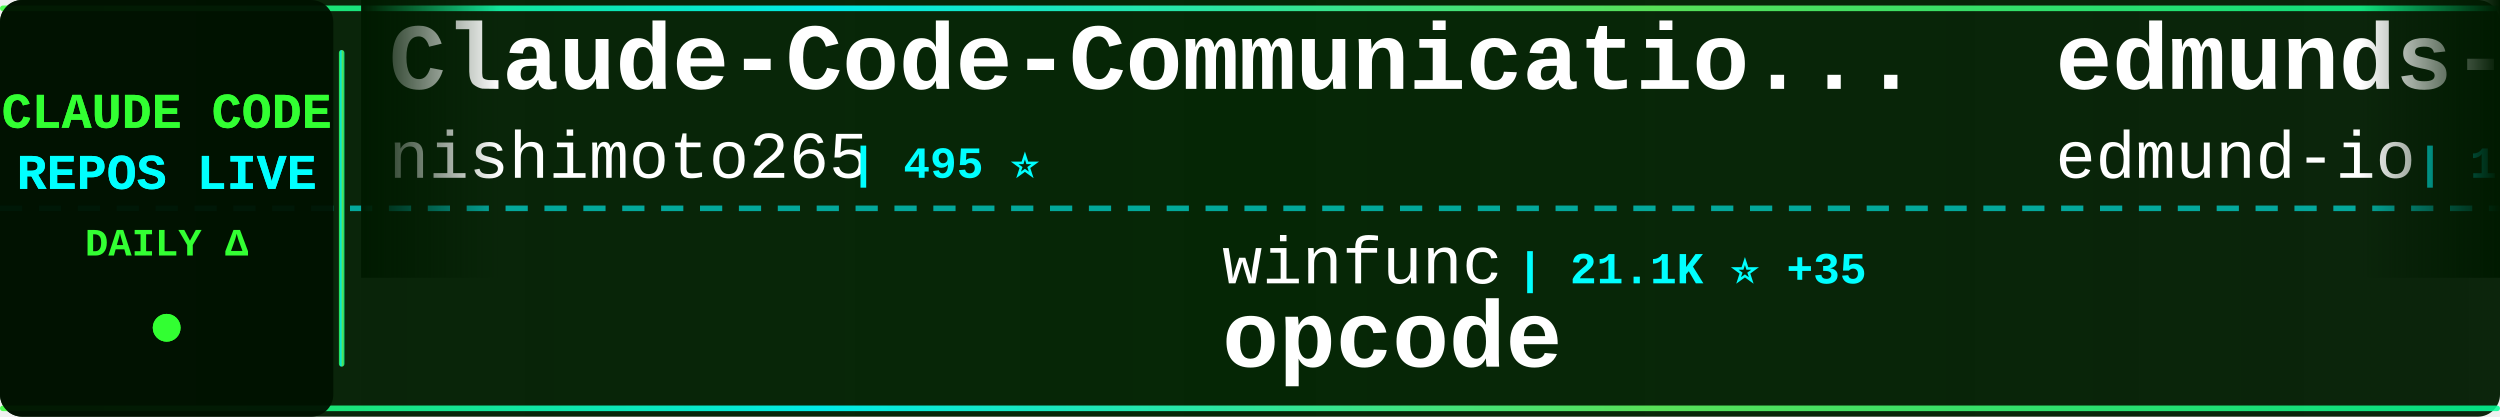
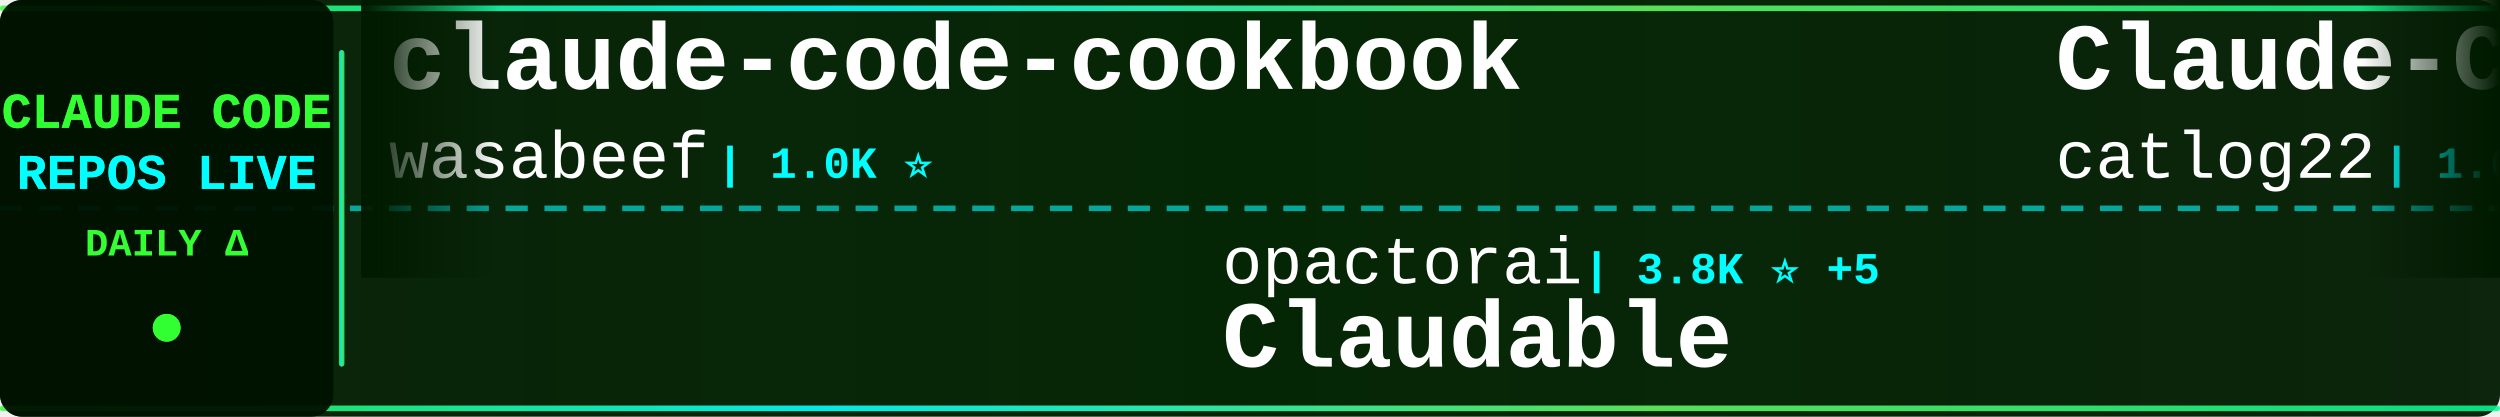
<svg xmlns="http://www.w3.org/2000/svg" width="900" height="150">
  <defs>
    <linearGradient id="tickerBg" x1="0%" y1="0%" x2="100%" y2="0%">
      <stop offset="0%" style="stop-color:#001a00;stop-opacity:0.95" />
      <stop offset="50%" style="stop-color:#002200;stop-opacity:0.98" />
      <stop offset="100%" style="stop-color:#001a00;stop-opacity:0.95" />
    </linearGradient>
    <linearGradient id="borderGrad" x1="0%" y1="0%" x2="100%" y2="0%">
      <stop offset="0%" style="stop-color:#33ff33;stop-opacity:0.85">
        <animate attributeName="stop-opacity" values="0.85;1;0.85" dur="2s" repeatCount="indefinite" />
      </stop>
      <stop offset="33%" style="stop-color:#00ffff;stop-opacity:0.9">
        <animate attributeName="stop-opacity" values="0.9;1;0.9" dur="2.2s" repeatCount="indefinite" />
      </stop>
      <stop offset="66%" style="stop-color:#66ff66;stop-opacity:0.85">
        <animate attributeName="stop-opacity" values="0.85;1;0.85" dur="1.8s" repeatCount="indefinite" />
      </stop>
      <stop offset="100%" style="stop-color:#00ff99;stop-opacity:0.85">
        <animate attributeName="stop-opacity" values="0.85;1;0.85" dur="2s" repeatCount="indefinite" />
      </stop>
    </linearGradient>
    <filter id="textGlow">
      <feGaussianBlur stdDeviation="0.1" result="coloredBlur" />
      <feMerge>
        <feMergeNode in="coloredBlur" />
        <feMergeNode in="SourceGraphic" />
      </feMerge>
    </filter>
    <filter id="metricGlow">
      <feGaussianBlur stdDeviation="0.2" result="coloredBlur" />
      <feMerge>
        <feMergeNode in="coloredBlur" />
        <feMergeNode in="SourceGraphic" />
      </feMerge>
    </filter>
    <linearGradient id="leftFade" x1="0%" y1="0%" x2="100%" y2="0%">
      <stop offset="0%" style="stop-color:#001a00;stop-opacity:1" />
      <stop offset="100%" style="stop-color:#001a00;stop-opacity:0" />
    </linearGradient>
    <linearGradient id="rightFade" x1="0%" y1="0%" x2="100%" y2="0%">
      <stop offset="0%" style="stop-color:#001a00;stop-opacity:0" />
      <stop offset="100%" style="stop-color:#001a00;stop-opacity:1" />
    </linearGradient>
  </defs>
  <rect width="900" height="150" fill="url(#tickerBg)" rx="8" />
  <rect x="0" y="2" width="900" height="2" fill="url(#borderGrad)" rx="1" />
  <rect x="0" y="146" width="900" height="2" fill="url(#borderGrad)" rx="1" />
  <line x1="0" y1="75" x2="900" y2="75" stroke="#00ffff" stroke-width="2" stroke-dasharray="8 6" opacity="0.6" />
  <rect x="0" y="0" width="120" height="150" fill="#001100" opacity="0.95" rx="8" />
  <text x="60" y="46" font-family="'Courier New', monospace" font-size="18" font-weight="bold" fill="#33ff33" text-anchor="middle" filter="url(#textGlow)">
    CLAUDE CODE
  </text>
  <text x="60" y="68" font-family="'Courier New', monospace" font-size="18" font-weight="bold" fill="#00ffff" text-anchor="middle" filter="url(#textGlow)">
    REPOS LIVE
  </text>
  <text x="60" y="92" font-family="'Courier New', monospace" font-size="14" font-weight="bold" fill="#33ff33" text-anchor="middle">
    DAILY Δ
  </text>
  <circle cx="60" cy="118" r="5" fill="#33ff33" filter="url(#metricGlow)">
    <animate attributeName="r" values="4;6;4" dur="1.5s" repeatCount="indefinite" />
    <animate attributeName="opacity" values="0.6;1;0.6" dur="1.5s" repeatCount="indefinite" />
  </circle>
  <rect x="122" y="18" width="2" height="114" fill="url(#borderGrad)" rx="1" />
  <clipPath id="tickerClip">
    <rect x="130" y="0" width="770" height="150" />
  </clipPath>
  <g clip-path="url(#tickerClip)">
    <g id="tickerItems">
      <animateTransform attributeName="transform" attributeType="XML" type="translate" from="0 0" to="-3000 0" dur="54s" repeatCount="indefinite" />
      <g transform="translate(0, 0)">
-         <text x="140" y="32" font-family="'Courier New', monospace" font-size="34" font-weight="bold" fill="#ffffff">Claude-Code-Communicatio...</text>
-         <text x="140" y="64" font-family="'Courier New', monospace" font-size="24" font-weight="normal" fill="#ffffff" opacity="1.0">nishimoto265</text>
-         <text x="306" y="64" font-family="'Courier New', monospace" font-size="16" font-weight="bold" fill="#00ffff"> | 495 ⭐</text>
+         <text x="140" y="32" font-family="'Courier New', monospace" font-size="34" font-weight="bold" fill="#ffffff">claude-code-cookbook</text>
+         <text x="140" y="64" font-family="'Courier New', monospace" font-size="24" font-weight="normal" fill="#ffffff" opacity="1.0">wasabeef</text>
+         <text x="258" y="64" font-family="'Courier New', monospace" font-size="16" font-weight="bold" fill="#00ffff"> | 1.0K ⭐</text>
      </g>
      <g transform="translate(300, 0)">
-         <text x="140" y="102" font-family="'Courier New', monospace" font-size="24" font-weight="normal" fill="#ffffff" opacity="1.0">winfunc</text>
-         <text x="246" y="102" font-family="'Courier New', monospace" font-size="16" font-weight="bold" fill="#00ffff"> | 21.1K ⭐ +35</text>
-         <text x="140" y="132" font-family="'Courier New', monospace" font-size="34" font-weight="bold" fill="#ffffff">opcode</text>
+         <text x="140" y="102" font-family="'Courier New', monospace" font-size="24" font-weight="normal" fill="#ffffff" opacity="1.0">opactorai</text>
+         <text x="270" y="102" font-family="'Courier New', monospace" font-size="16" font-weight="bold" fill="#00ffff"> | 3.8K ⭐ +5</text>
+         <text x="140" y="132" font-family="'Courier New', monospace" font-size="34" font-weight="bold" fill="#ffffff">Claudable</text>
      </g>
      <g transform="translate(600, 0)">
-         <text x="140" y="32" font-family="'Courier New', monospace" font-size="34" font-weight="bold" fill="#ffffff">edmunds-claude-code</text>
-         <text x="140" y="64" font-family="'Courier New', monospace" font-size="24" font-weight="normal" fill="#ffffff" opacity="1.0">edmund-io</text>
-         <text x="270" y="64" font-family="'Courier New', monospace" font-size="16" font-weight="bold" fill="#00ffff"> | 1.4K ⭐ +3</text>
+         <text x="140" y="32" font-family="'Courier New', monospace" font-size="34" font-weight="bold" fill="#ffffff">Claude-Code-Workflow</text>
+         <text x="140" y="64" font-family="'Courier New', monospace" font-size="24" font-weight="normal" fill="#ffffff" opacity="1.0">catlog22</text>
+         <text x="258" y="64" font-family="'Courier New', monospace" font-size="16" font-weight="bold" fill="#00ffff"> | 1.6K ⭐ +12</text>
      </g>
      <g transform="translate(900, 0)">
-         <text x="140" y="102" font-family="'Courier New', monospace" font-size="24" font-weight="normal" fill="#ffffff" opacity="1.0">anthropics</text>
-         <text x="282" y="102" font-family="'Courier New', monospace" font-size="16" font-weight="bold" fill="#00ffff"> | 83.2K ⭐ +470</text>
-         <text x="140" y="132" font-family="'Courier New', monospace" font-size="34" font-weight="bold" fill="#ffffff">claude-code</text>
+         <text x="140" y="102" font-family="'Courier New', monospace" font-size="24" font-weight="normal" fill="#ffffff" opacity="1.0">andrepimenta</text>
+         <text x="306" y="102" font-family="'Courier New', monospace" font-size="16" font-weight="bold" fill="#00ffff"> | 1.0K ⭐ +3</text>
+         <text x="140" y="132" font-family="'Courier New', monospace" font-size="34" font-weight="bold" fill="#ffffff">claude-code-chat</text>
      </g>
      <g transform="translate(1200, 0)">
-         <text x="140" y="32" font-family="'Courier New', monospace" font-size="34" font-weight="bold" fill="#ffffff">Claude-Code-Usage-Monito...</text>
-         <text x="140" y="64" font-family="'Courier New', monospace" font-size="24" font-weight="normal" fill="#ffffff" opacity="1.0">Maciek-roboblog</text>
-         <text x="342" y="64" font-family="'Courier New', monospace" font-size="16" font-weight="bold" fill="#00ffff"> | 7.1K ⭐ +14</text>
+         <text x="140" y="32" font-family="'Courier New', monospace" font-size="34" font-weight="bold" fill="#ffffff">awesome-claude-code-tool...</text>
+         <text x="140" y="64" font-family="'Courier New', monospace" font-size="24" font-weight="normal" fill="#ffffff" opacity="1.0">rohitg00</text>
+         <text x="258" y="64" font-family="'Courier New', monospace" font-size="16" font-weight="bold" fill="#00ffff"> | 913 ⭐ +7</text>
      </g>
      <g transform="translate(1500, 0)">
-         <text x="140" y="102" font-family="'Courier New', monospace" font-size="24" font-weight="normal" fill="#ffffff" opacity="1.0">Njengah</text>
-         <text x="246" y="102" font-family="'Courier New', monospace" font-size="16" font-weight="bold" fill="#00ffff"> | 1.5K ⭐ +6</text>
-         <text x="140" y="132" font-family="'Courier New', monospace" font-size="34" font-weight="bold" fill="#ffffff">claude-code-cheat-sheet</text>
+         <text x="140" y="102" font-family="'Courier New', monospace" font-size="24" font-weight="normal" fill="#ffffff" opacity="1.0">ChrisWiles</text>
+         <text x="282" y="102" font-family="'Courier New', monospace" font-size="16" font-weight="bold" fill="#00ffff"> | 5.6K ⭐ +8</text>
+         <text x="140" y="132" font-family="'Courier New', monospace" font-size="34" font-weight="bold" fill="#ffffff">claude-code-showcase</text>
      </g>
      <g transform="translate(1800, 0)">
-         <text x="140" y="32" font-family="'Courier New', monospace" font-size="34" font-weight="bold" fill="#ffffff">awesome-claude-code-plug...</text>
-         <text x="140" y="64" font-family="'Courier New', monospace" font-size="24" font-weight="normal" fill="#ffffff" opacity="1.0">ccplugins</text>
-         <text x="270" y="64" font-family="'Courier New', monospace" font-size="16" font-weight="bold" fill="#00ffff"> | 647 ⭐ +1</text>
+         <text x="140" y="32" font-family="'Courier New', monospace" font-size="34" font-weight="bold" fill="#ffffff">Claude-Code-Game-Studios</text>
+         <text x="140" y="64" font-family="'Courier New', monospace" font-size="24" font-weight="normal" fill="#ffffff" opacity="1.0">Donchitos</text>
+         <text x="270" y="64" font-family="'Courier New', monospace" font-size="16" font-weight="bold" fill="#00ffff"> | 6.4K ⭐ +1.1K</text>
      </g>
      <g transform="translate(2100, 0)">
-         <text x="140" y="102" font-family="'Courier New', monospace" font-size="24" font-weight="normal" fill="#ffffff" opacity="1.0">anomalyco</text>
-         <text x="270" y="102" font-family="'Courier New', monospace" font-size="16" font-weight="bold" fill="#00ffff"> | 131.0K ⭐ +619</text>
-         <text x="140" y="132" font-family="'Courier New', monospace" font-size="34" font-weight="bold" fill="#ffffff">opencode</text>
+         <text x="140" y="102" font-family="'Courier New', monospace" font-size="24" font-weight="normal" fill="#ffffff" opacity="1.0">jeremylongshore</text>
+         <text x="342" y="102" font-family="'Courier New', monospace" font-size="16" font-weight="bold" fill="#00ffff"> | 1.7K ⭐ +8</text>
+         <text x="140" y="132" font-family="'Courier New', monospace" font-size="34" font-weight="bold" fill="#ffffff">claude-code-plugins-plus...</text>
      </g>
      <g transform="translate(2400, 0)">
-         <text x="140" y="32" font-family="'Courier New', monospace" font-size="34" font-weight="bold" fill="#ffffff">cc-switch</text>
-         <text x="140" y="64" font-family="'Courier New', monospace" font-size="24" font-weight="normal" fill="#ffffff" opacity="1.0">farion1231</text>
-         <text x="282" y="64" font-family="'Courier New', monospace" font-size="16" font-weight="bold" fill="#00ffff"> | 34.0K ⭐ +551</text>
+         <text x="140" y="32" font-family="'Courier New', monospace" font-size="34" font-weight="bold" fill="#ffffff">claudecodeui</text>
+         <text x="140" y="64" font-family="'Courier New', monospace" font-size="24" font-weight="normal" fill="#ffffff" opacity="1.0">siteboon</text>
+         <text x="258" y="64" font-family="'Courier New', monospace" font-size="16" font-weight="bold" fill="#00ffff"> | 9.0K ⭐ +51</text>
      </g>
      <g transform="translate(2700, 0)">
-         <text x="140" y="102" font-family="'Courier New', monospace" font-size="24" font-weight="normal" fill="#ffffff" opacity="1.0">VoltAgent</text>
-         <text x="270" y="102" font-family="'Courier New', monospace" font-size="16" font-weight="bold" fill="#00ffff"> | 15.3K ⭐ +108</text>
-         <text x="140" y="132" font-family="'Courier New', monospace" font-size="34" font-weight="bold" fill="#ffffff">awesome-claude-code-suba...</text>
+         <text x="140" y="102" font-family="'Courier New', monospace" font-size="24" font-weight="normal" fill="#ffffff" opacity="1.0">davila7</text>
+         <text x="246" y="102" font-family="'Courier New', monospace" font-size="16" font-weight="bold" fill="#00ffff"> | 23.6K ⭐ +66</text>
+         <text x="140" y="132" font-family="'Courier New', monospace" font-size="34" font-weight="bold" fill="#ffffff">claude-code-templates</text>
      </g>
      <g transform="translate(3000, 0)">
-         <text x="140" y="32" font-family="'Courier New', monospace" font-size="34" font-weight="bold" fill="#ffffff">Claude-Code-Communicatio...</text>
-         <text x="140" y="64" font-family="'Courier New', monospace" font-size="24" font-weight="normal" fill="#ffffff" opacity="1.0">nishimoto265</text>
-         <text x="306" y="64" font-family="'Courier New', monospace" font-size="16" font-weight="bold" fill="#00ffff"> | 495 ⭐</text>
+         <text x="140" y="32" font-family="'Courier New', monospace" font-size="34" font-weight="bold" fill="#ffffff">claude-code-cookbook</text>
+         <text x="140" y="64" font-family="'Courier New', monospace" font-size="24" font-weight="normal" fill="#ffffff" opacity="1.0">wasabeef</text>
+         <text x="258" y="64" font-family="'Courier New', monospace" font-size="16" font-weight="bold" fill="#00ffff"> | 1.0K ⭐</text>
      </g>
      <g transform="translate(3300, 0)">
-         <text x="140" y="102" font-family="'Courier New', monospace" font-size="24" font-weight="normal" fill="#ffffff" opacity="1.0">winfunc</text>
-         <text x="246" y="102" font-family="'Courier New', monospace" font-size="16" font-weight="bold" fill="#00ffff"> | 21.1K ⭐ +35</text>
-         <text x="140" y="132" font-family="'Courier New', monospace" font-size="34" font-weight="bold" fill="#ffffff">opcode</text>
+         <text x="140" y="102" font-family="'Courier New', monospace" font-size="24" font-weight="normal" fill="#ffffff" opacity="1.0">opactorai</text>
+         <text x="270" y="102" font-family="'Courier New', monospace" font-size="16" font-weight="bold" fill="#00ffff"> | 3.8K ⭐ +5</text>
+         <text x="140" y="132" font-family="'Courier New', monospace" font-size="34" font-weight="bold" fill="#ffffff">Claudable</text>
      </g>
      <g transform="translate(3600, 0)">
-         <text x="140" y="32" font-family="'Courier New', monospace" font-size="34" font-weight="bold" fill="#ffffff">edmunds-claude-code</text>
-         <text x="140" y="64" font-family="'Courier New', monospace" font-size="24" font-weight="normal" fill="#ffffff" opacity="1.0">edmund-io</text>
-         <text x="270" y="64" font-family="'Courier New', monospace" font-size="16" font-weight="bold" fill="#00ffff"> | 1.4K ⭐ +3</text>
+         <text x="140" y="32" font-family="'Courier New', monospace" font-size="34" font-weight="bold" fill="#ffffff">Claude-Code-Workflow</text>
+         <text x="140" y="64" font-family="'Courier New', monospace" font-size="24" font-weight="normal" fill="#ffffff" opacity="1.0">catlog22</text>
+         <text x="258" y="64" font-family="'Courier New', monospace" font-size="16" font-weight="bold" fill="#00ffff"> | 1.6K ⭐ +12</text>
      </g>
      <g transform="translate(3900, 0)">
-         <text x="140" y="102" font-family="'Courier New', monospace" font-size="24" font-weight="normal" fill="#ffffff" opacity="1.0">anthropics</text>
-         <text x="282" y="102" font-family="'Courier New', monospace" font-size="16" font-weight="bold" fill="#00ffff"> | 83.2K ⭐ +470</text>
-         <text x="140" y="132" font-family="'Courier New', monospace" font-size="34" font-weight="bold" fill="#ffffff">claude-code</text>
+         <text x="140" y="102" font-family="'Courier New', monospace" font-size="24" font-weight="normal" fill="#ffffff" opacity="1.0">andrepimenta</text>
+         <text x="306" y="102" font-family="'Courier New', monospace" font-size="16" font-weight="bold" fill="#00ffff"> | 1.0K ⭐ +3</text>
+         <text x="140" y="132" font-family="'Courier New', monospace" font-size="34" font-weight="bold" fill="#ffffff">claude-code-chat</text>
      </g>
    </g>
  </g>
  <rect x="130" y="0" width="50" height="100" fill="url(#leftFade)" />
  <rect x="850" y="0" width="50" height="100" fill="url(#rightFade)" />
</svg>
